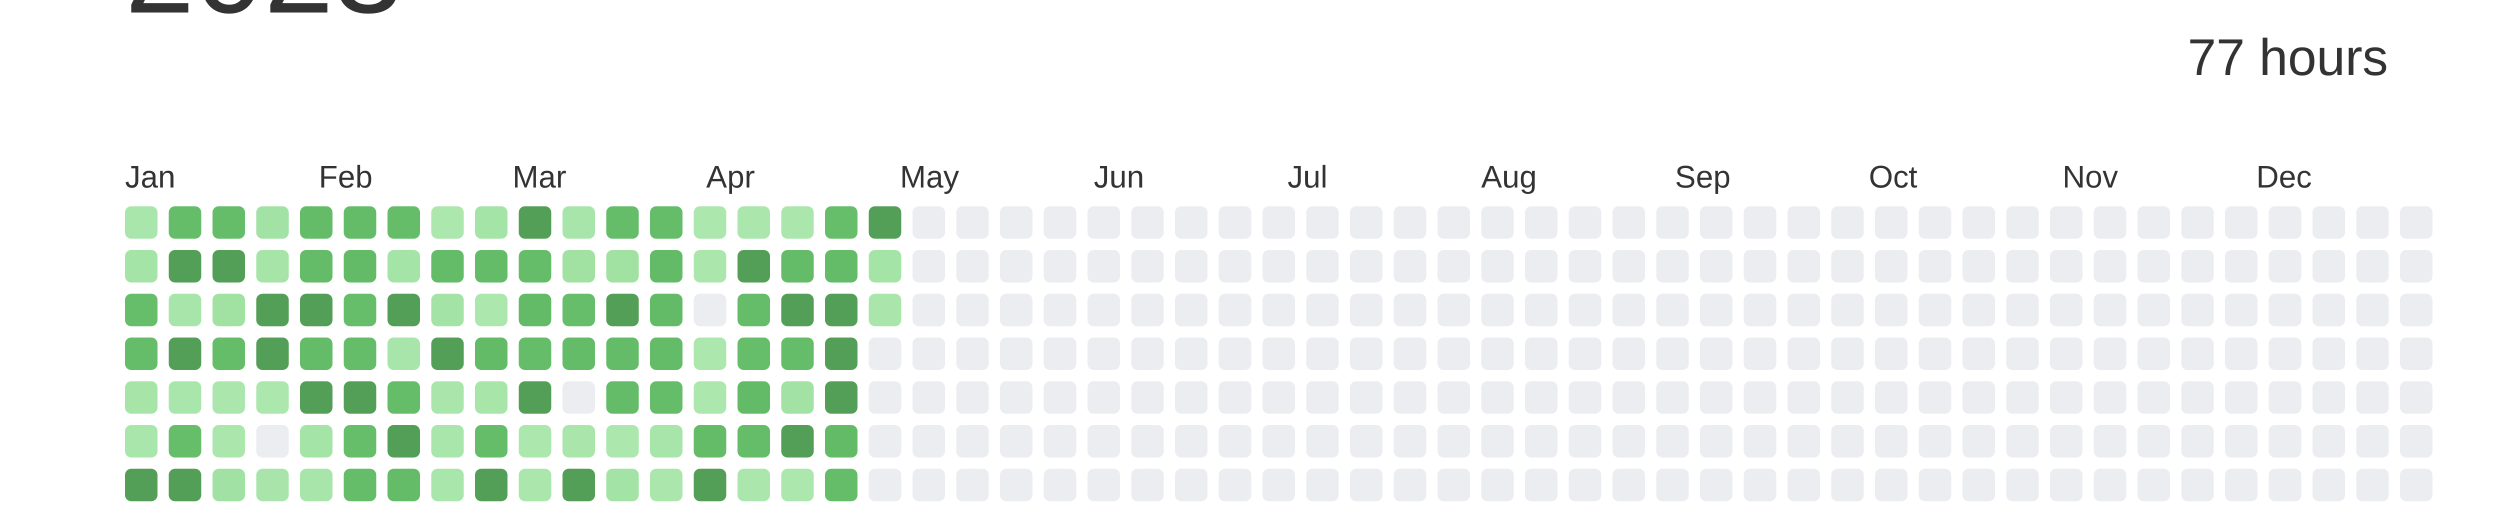
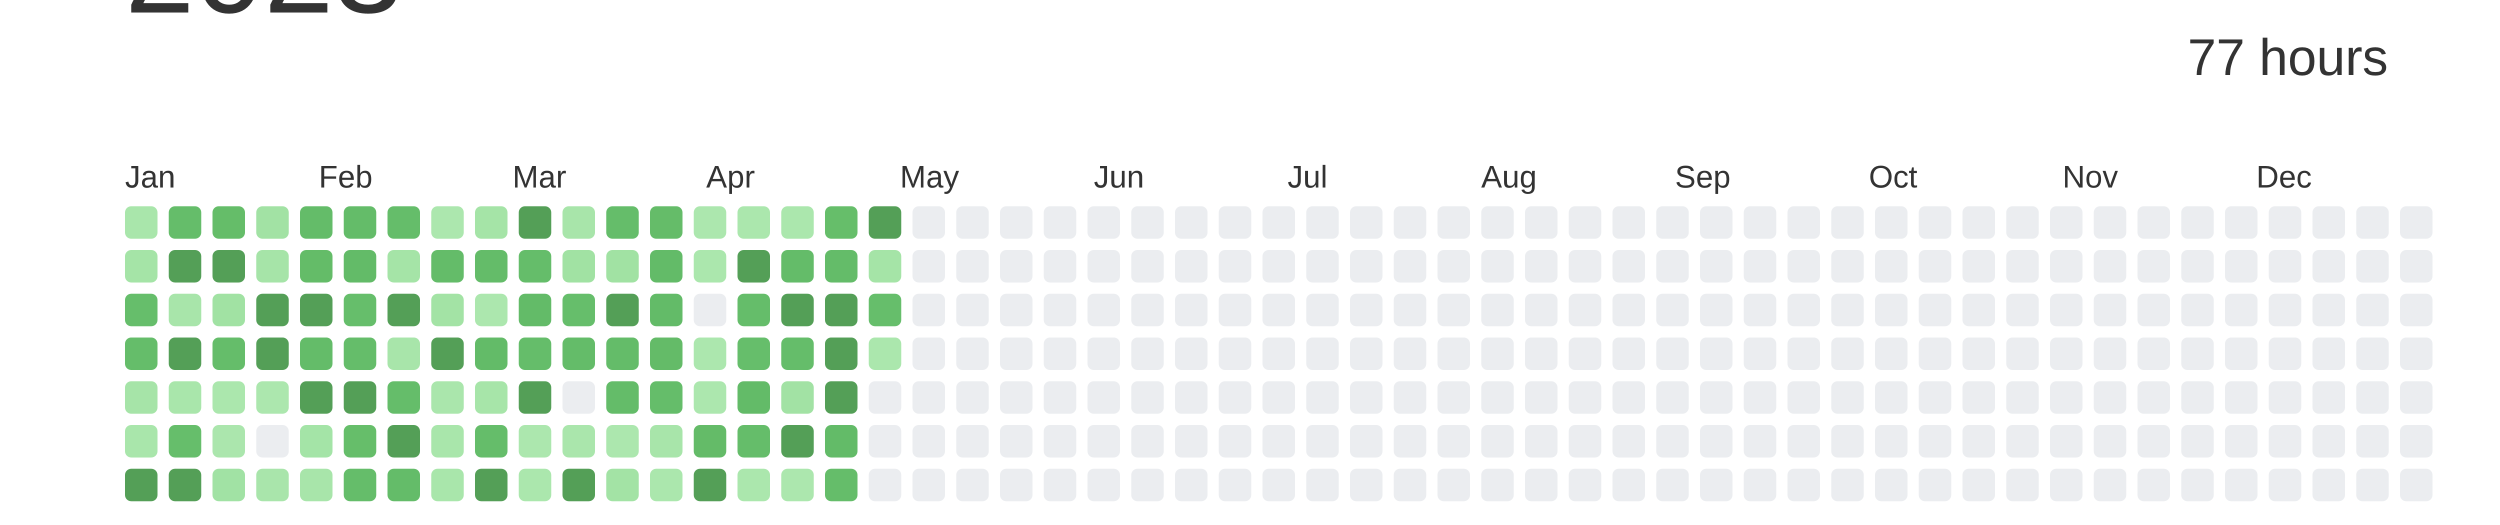
<svg xmlns="http://www.w3.org/2000/svg" baseProfile="full" height="42mm" version="1.1" viewBox="0,0,200,42" width="200mm">
  <defs />
  <rect fill="#ffffff" height="42" width="200" x="0" y="0" />
  <text alignment-baseline="hanging" fill="#333333" style="font-size:10.0px; font-family:Arial;" x="10" y="1">2023</text>
  <text alignment-baseline="hanging" fill="#333333" style="font-size:4.125px; font-family:Arial;" x="175" y="6">77 hours</text>
  <text fill="#333333" style="font-size:2.5px; font-family:Arial" x="10.0" y="15">Jan</text>
  <text fill="#333333" style="font-size:2.5px; font-family:Arial" x="25.5" y="15">Feb</text>
  <text fill="#333333" style="font-size:2.5px; font-family:Arial" x="41.0" y="15">Mar</text>
  <text fill="#333333" style="font-size:2.5px; font-family:Arial" x="56.5" y="15">Apr</text>
  <text fill="#333333" style="font-size:2.5px; font-family:Arial" x="72.0" y="15">May</text>
  <text fill="#333333" style="font-size:2.5px; font-family:Arial" x="87.5" y="15">Jun</text>
  <text fill="#333333" style="font-size:2.5px; font-family:Arial" x="103.0" y="15">Jul</text>
  <text fill="#333333" style="font-size:2.5px; font-family:Arial" x="118.5" y="15">Aug</text>
  <text fill="#333333" style="font-size:2.5px; font-family:Arial" x="134.0" y="15">Sep</text>
  <text fill="#333333" style="font-size:2.5px; font-family:Arial" x="149.5" y="15">Oct</text>
  <text fill="#333333" style="font-size:2.5px; font-family:Arial" x="165.0" y="15">Nov</text>
  <text fill="#333333" style="font-size:2.5px; font-family:Arial" x="180.5" y="15">Dec</text>
  <rect fill="#a9e6ab" height="2.6" rx="0.5" ry="0.5" width="2.6" x="10.0" y="16.5" />
  <rect fill="#a5e4a7" height="2.6" rx="0.5" ry="0.5" width="2.6" x="10.0" y="20.0" />
  <rect fill="#66be6b" height="2.6" rx="0.5" ry="0.5" width="2.6" x="10.0" y="23.5" />
  <rect fill="#65bd6a" height="2.6" rx="0.5" ry="0.5" width="2.6" x="10.0" y="27.0" />
  <rect fill="#a6e4a8" height="2.6" rx="0.5" ry="0.5" width="2.6" x="10.0" y="30.5" />
  <rect fill="#a9e6ab" height="2.6" rx="0.5" ry="0.5" width="2.6" x="10.0" y="34.0" />
  <rect fill="#549F57" height="2.6" rx="0.5" ry="0.5" width="2.6" x="10.0" y="37.5" />
  <rect fill="#65bd6a" height="2.6" rx="0.5" ry="0.5" width="2.6" x="13.5" y="16.5" />
  <rect fill="#549F57" height="2.6" rx="0.5" ry="0.5" width="2.6" x="13.5" y="20.0" />
  <rect fill="#a8e5aa" height="2.6" rx="0.5" ry="0.5" width="2.6" x="13.5" y="23.5" />
  <rect fill="#549F57" height="2.6" rx="0.5" ry="0.5" width="2.6" x="13.5" y="27.0" />
  <rect fill="#a9e6ab" height="2.6" rx="0.5" ry="0.5" width="2.6" x="13.5" y="30.5" />
  <rect fill="#66be6b" height="2.6" rx="0.5" ry="0.5" width="2.6" x="13.5" y="34.0" />
  <rect fill="#549F57" height="2.6" rx="0.5" ry="0.5" width="2.6" x="13.5" y="37.5" />
  <rect fill="#65bd69" height="2.6" rx="0.5" ry="0.5" width="2.6" x="17.0" y="16.5" />
  <rect fill="#549F57" height="2.6" rx="0.5" ry="0.5" width="2.6" x="17.0" y="20.0" />
  <rect fill="#a1e2a3" height="2.6" rx="0.5" ry="0.5" width="2.6" x="17.0" y="23.5" />
  <rect fill="#65bd6a" height="2.6" rx="0.5" ry="0.5" width="2.6" x="17.0" y="27.0" />
  <rect fill="#abe7ad" height="2.6" rx="0.5" ry="0.5" width="2.6" x="17.0" y="30.5" />
  <rect fill="#abe6ad" height="2.6" rx="0.5" ry="0.5" width="2.6" x="17.0" y="34.0" />
  <rect fill="#a1e2a4" height="2.6" rx="0.5" ry="0.5" width="2.6" x="17.0" y="37.5" />
  <rect fill="#a2e2a4" height="2.6" rx="0.5" ry="0.5" width="2.6" x="20.5" y="16.5" />
  <rect fill="#a6e4a8" height="2.6" rx="0.5" ry="0.5" width="2.6" x="20.5" y="20.0" />
  <rect fill="#549F57" height="2.6" rx="0.5" ry="0.5" width="2.6" x="20.5" y="23.5" />
  <rect fill="#549F57" height="2.6" rx="0.5" ry="0.5" width="2.6" x="20.5" y="27.0" />
  <rect fill="#ace7ae" height="2.6" rx="0.5" ry="0.5" width="2.6" x="20.5" y="30.5" />
  <rect fill="#EBEDF0" height="2.6" rx="0.5" ry="0.5" width="2.6" x="20.5" y="34.0" />
  <rect fill="#a9e5ab" height="2.6" rx="0.5" ry="0.5" width="2.6" x="20.5" y="37.5" />
  <rect fill="#64bc69" height="2.6" rx="0.5" ry="0.5" width="2.6" x="24.0" y="16.5" />
  <rect fill="#64bc68" height="2.6" rx="0.5" ry="0.5" width="2.6" x="24.0" y="20.0" />
  <rect fill="#549F57" height="2.6" rx="0.5" ry="0.5" width="2.6" x="24.0" y="23.5" />
  <rect fill="#64bc69" height="2.6" rx="0.5" ry="0.5" width="2.6" x="24.0" y="27.0" />
  <rect fill="#549F57" height="2.6" rx="0.5" ry="0.5" width="2.6" x="24.0" y="30.5" />
  <rect fill="#a4e4a7" height="2.6" rx="0.5" ry="0.5" width="2.6" x="24.0" y="34.0" />
  <rect fill="#a8e5aa" height="2.6" rx="0.5" ry="0.5" width="2.6" x="24.0" y="37.5" />
  <rect fill="#64bc69" height="2.6" rx="0.5" ry="0.5" width="2.6" x="27.5" y="16.5" />
  <rect fill="#63bb68" height="2.6" rx="0.5" ry="0.5" width="2.6" x="27.5" y="20.0" />
  <rect fill="#66be6b" height="2.6" rx="0.5" ry="0.5" width="2.6" x="27.5" y="23.5" />
  <rect fill="#65bd6a" height="2.6" rx="0.5" ry="0.5" width="2.6" x="27.5" y="27.0" />
  <rect fill="#549F57" height="2.6" rx="0.5" ry="0.5" width="2.6" x="27.5" y="30.5" />
  <rect fill="#66be6a" height="2.6" rx="0.5" ry="0.5" width="2.6" x="27.5" y="34.0" />
  <rect fill="#65bd6a" height="2.6" rx="0.5" ry="0.5" width="2.6" x="27.5" y="37.5" />
  <rect fill="#65bd6a" height="2.6" rx="0.5" ry="0.5" width="2.6" x="31.0" y="16.5" />
  <rect fill="#a5e4a7" height="2.6" rx="0.5" ry="0.5" width="2.6" x="31.0" y="20.0" />
  <rect fill="#549F57" height="2.6" rx="0.5" ry="0.5" width="2.6" x="31.0" y="23.5" />
  <rect fill="#a8e5aa" height="2.6" rx="0.5" ry="0.5" width="2.6" x="31.0" y="27.0" />
  <rect fill="#65bd6a" height="2.6" rx="0.5" ry="0.5" width="2.6" x="31.0" y="30.5" />
  <rect fill="#549F57" height="2.6" rx="0.5" ry="0.5" width="2.6" x="31.0" y="34.0" />
  <rect fill="#64bc69" height="2.6" rx="0.5" ry="0.5" width="2.6" x="31.0" y="37.5" />
  <rect fill="#ace7ae" height="2.6" rx="0.5" ry="0.5" width="2.6" x="34.5" y="16.5" />
  <rect fill="#64bc69" height="2.6" rx="0.5" ry="0.5" width="2.6" x="34.5" y="20.0" />
  <rect fill="#a3e3a5" height="2.6" rx="0.5" ry="0.5" width="2.6" x="34.5" y="23.5" />
  <rect fill="#549F57" height="2.6" rx="0.5" ry="0.5" width="2.6" x="34.5" y="27.0" />
  <rect fill="#aae6ac" height="2.6" rx="0.5" ry="0.5" width="2.6" x="34.5" y="30.5" />
  <rect fill="#a9e6ab" height="2.6" rx="0.5" ry="0.5" width="2.6" x="34.5" y="34.0" />
  <rect fill="#a9e6ab" height="2.6" rx="0.5" ry="0.5" width="2.6" x="34.5" y="37.5" />
  <rect fill="#a5e4a7" height="2.6" rx="0.5" ry="0.5" width="2.6" x="38.0" y="16.5" />
  <rect fill="#64bc69" height="2.6" rx="0.5" ry="0.5" width="2.6" x="38.0" y="20.0" />
  <rect fill="#ace7ae" height="2.6" rx="0.5" ry="0.5" width="2.6" x="38.0" y="23.5" />
  <rect fill="#63bb68" height="2.6" rx="0.5" ry="0.5" width="2.6" x="38.0" y="27.0" />
  <rect fill="#a7e5a9" height="2.6" rx="0.5" ry="0.5" width="2.6" x="38.0" y="30.5" />
  <rect fill="#65bd6a" height="2.6" rx="0.5" ry="0.5" width="2.6" x="38.0" y="34.0" />
  <rect fill="#549F57" height="2.6" rx="0.5" ry="0.5" width="2.6" x="38.0" y="37.5" />
  <rect fill="#549F57" height="2.6" rx="0.5" ry="0.5" width="2.6" x="41.5" y="16.5" />
  <rect fill="#65bd6a" height="2.6" rx="0.5" ry="0.5" width="2.6" x="41.5" y="20.0" />
  <rect fill="#63bb68" height="2.6" rx="0.5" ry="0.5" width="2.6" x="41.5" y="23.5" />
  <rect fill="#65bd6a" height="2.6" rx="0.5" ry="0.5" width="2.6" x="41.5" y="27.0" />
  <rect fill="#549F57" height="2.6" rx="0.5" ry="0.5" width="2.6" x="41.5" y="30.5" />
  <rect fill="#ace7ae" height="2.6" rx="0.5" ry="0.5" width="2.6" x="41.5" y="34.0" />
  <rect fill="#abe7ad" height="2.6" rx="0.5" ry="0.5" width="2.6" x="41.5" y="37.5" />
  <rect fill="#a8e5aa" height="2.6" rx="0.5" ry="0.5" width="2.6" x="45.0" y="16.5" />
  <rect fill="#a1e2a3" height="2.6" rx="0.5" ry="0.5" width="2.6" x="45.0" y="20.0" />
  <rect fill="#66be6b" height="2.6" rx="0.5" ry="0.5" width="2.6" x="45.0" y="23.5" />
  <rect fill="#64bc69" height="2.6" rx="0.5" ry="0.5" width="2.6" x="45.0" y="27.0" />
  <rect fill="#EBEDF0" height="2.6" rx="0.5" ry="0.5" width="2.6" x="45.0" y="30.5" />
  <rect fill="#aae6ac" height="2.6" rx="0.5" ry="0.5" width="2.6" x="45.0" y="34.0" />
  <rect fill="#549F57" height="2.6" rx="0.5" ry="0.5" width="2.6" x="45.0" y="37.5" />
  <rect fill="#65bd6a" height="2.6" rx="0.5" ry="0.5" width="2.6" x="48.5" y="16.5" />
  <rect fill="#a1e2a3" height="2.6" rx="0.5" ry="0.5" width="2.6" x="48.5" y="20.0" />
  <rect fill="#549F57" height="2.6" rx="0.5" ry="0.5" width="2.6" x="48.5" y="23.5" />
  <rect fill="#64bc69" height="2.6" rx="0.5" ry="0.5" width="2.6" x="48.5" y="27.0" />
  <rect fill="#64bc69" height="2.6" rx="0.5" ry="0.5" width="2.6" x="48.5" y="30.5" />
  <rect fill="#ace7ae" height="2.6" rx="0.5" ry="0.5" width="2.6" x="48.5" y="34.0" />
  <rect fill="#a3e3a5" height="2.6" rx="0.5" ry="0.5" width="2.6" x="48.5" y="37.5" />
  <rect fill="#65bc69" height="2.6" rx="0.5" ry="0.5" width="2.6" x="52.0" y="16.5" />
  <rect fill="#63bb68" height="2.6" rx="0.5" ry="0.5" width="2.6" x="52.0" y="20.0" />
  <rect fill="#63bb68" height="2.6" rx="0.5" ry="0.5" width="2.6" x="52.0" y="23.5" />
  <rect fill="#64bb68" height="2.6" rx="0.5" ry="0.5" width="2.6" x="52.0" y="27.0" />
  <rect fill="#65bd6a" height="2.6" rx="0.5" ry="0.5" width="2.6" x="52.0" y="30.5" />
  <rect fill="#a8e5aa" height="2.6" rx="0.5" ry="0.5" width="2.6" x="52.0" y="34.0" />
  <rect fill="#abe7ad" height="2.6" rx="0.5" ry="0.5" width="2.6" x="52.0" y="37.5" />
  <rect fill="#ace7ae" height="2.6" rx="0.5" ry="0.5" width="2.6" x="55.5" y="16.5" />
  <rect fill="#abe7ad" height="2.6" rx="0.5" ry="0.5" width="2.6" x="55.5" y="20.0" />
  <rect fill="#EBEDF0" height="2.6" rx="0.5" ry="0.5" width="2.6" x="55.5" y="23.5" />
  <rect fill="#ace7ae" height="2.6" rx="0.5" ry="0.5" width="2.6" x="55.5" y="27.0" />
  <rect fill="#ace7ae" height="2.6" rx="0.5" ry="0.5" width="2.6" x="55.5" y="30.5" />
  <rect fill="#64bb68" height="2.6" rx="0.5" ry="0.5" width="2.6" x="55.5" y="34.0" />
  <rect fill="#549F57" height="2.6" rx="0.5" ry="0.5" width="2.6" x="55.5" y="37.5" />
  <rect fill="#abe7ad" height="2.6" rx="0.5" ry="0.5" width="2.6" x="59.0" y="16.5" />
  <rect fill="#549F57" height="2.6" rx="0.5" ry="0.5" width="2.6" x="59.0" y="20.0" />
  <rect fill="#65bd6a" height="2.6" rx="0.5" ry="0.5" width="2.6" x="59.0" y="23.5" />
  <rect fill="#66be6b" height="2.6" rx="0.5" ry="0.5" width="2.6" x="59.0" y="27.0" />
  <rect fill="#63bb68" height="2.6" rx="0.5" ry="0.5" width="2.6" x="59.0" y="30.5" />
  <rect fill="#65bd6a" height="2.6" rx="0.5" ry="0.5" width="2.6" x="59.0" y="34.0" />
  <rect fill="#abe7ad" height="2.6" rx="0.5" ry="0.5" width="2.6" x="59.0" y="37.5" />
  <rect fill="#abe7ad" height="2.6" rx="0.5" ry="0.5" width="2.6" x="62.5" y="16.5" />
  <rect fill="#64bc69" height="2.6" rx="0.5" ry="0.5" width="2.6" x="62.5" y="20.0" />
  <rect fill="#549F57" height="2.6" rx="0.5" ry="0.5" width="2.6" x="62.5" y="23.5" />
  <rect fill="#65bd6a" height="2.6" rx="0.5" ry="0.5" width="2.6" x="62.5" y="27.0" />
  <rect fill="#a2e2a4" height="2.6" rx="0.5" ry="0.5" width="2.6" x="62.5" y="30.5" />
  <rect fill="#549F57" height="2.6" rx="0.5" ry="0.5" width="2.6" x="62.5" y="34.0" />
  <rect fill="#ace7ae" height="2.6" rx="0.5" ry="0.5" width="2.6" x="62.5" y="37.5" />
  <rect fill="#66be6a" height="2.6" rx="0.5" ry="0.5" width="2.6" x="66.0" y="16.5" />
  <rect fill="#64bc69" height="2.6" rx="0.5" ry="0.5" width="2.6" x="66.0" y="20.0" />
  <rect fill="#549F57" height="2.6" rx="0.5" ry="0.5" width="2.6" x="66.0" y="23.5" />
  <rect fill="#549F57" height="2.6" rx="0.5" ry="0.5" width="2.6" x="66.0" y="27.0" />
  <rect fill="#549F57" height="2.6" rx="0.5" ry="0.5" width="2.6" x="66.0" y="30.5" />
  <rect fill="#63bb68" height="2.6" rx="0.5" ry="0.5" width="2.6" x="66.0" y="34.0" />
  <rect fill="#65bd6a" height="2.6" rx="0.5" ry="0.5" width="2.6" x="66.0" y="37.5" />
  <rect fill="#549F57" height="2.6" rx="0.5" ry="0.5" width="2.6" x="69.5" y="16.5" />
  <rect fill="#a5e4a7" height="2.6" rx="0.5" ry="0.5" width="2.6" x="69.5" y="20.0" />
-   <rect fill="#aae6ac" height="2.6" rx="0.5" ry="0.5" width="2.6" x="69.5" y="23.5" />
-   <rect fill="#EBEDF0" height="2.6" rx="0.5" ry="0.5" width="2.6" x="69.5" y="27.0" />
+   <rect fill="#66be6b" height="2.6" rx="0.5" ry="0.5" width="2.6" x="69.5" y="23.5" />
+   <rect fill="#abe7ad" height="2.6" rx="0.5" ry="0.5" width="2.6" x="69.5" y="27.0" />
  <rect fill="#EBEDF0" height="2.6" rx="0.5" ry="0.5" width="2.6" x="69.5" y="30.5" />
  <rect fill="#EBEDF0" height="2.6" rx="0.5" ry="0.5" width="2.6" x="69.5" y="34.0" />
  <rect fill="#EBEDF0" height="2.6" rx="0.5" ry="0.5" width="2.6" x="69.5" y="37.5" />
  <rect fill="#EBEDF0" height="2.6" rx="0.5" ry="0.5" width="2.6" x="73.0" y="16.5" />
  <rect fill="#EBEDF0" height="2.6" rx="0.5" ry="0.5" width="2.6" x="73.0" y="20.0" />
  <rect fill="#EBEDF0" height="2.6" rx="0.5" ry="0.5" width="2.6" x="73.0" y="23.5" />
  <rect fill="#EBEDF0" height="2.6" rx="0.5" ry="0.5" width="2.6" x="73.0" y="27.0" />
  <rect fill="#EBEDF0" height="2.6" rx="0.5" ry="0.5" width="2.6" x="73.0" y="30.5" />
  <rect fill="#EBEDF0" height="2.6" rx="0.5" ry="0.5" width="2.6" x="73.0" y="34.0" />
  <rect fill="#EBEDF0" height="2.6" rx="0.5" ry="0.5" width="2.6" x="73.0" y="37.5" />
  <rect fill="#EBEDF0" height="2.6" rx="0.5" ry="0.5" width="2.6" x="76.5" y="16.5" />
  <rect fill="#EBEDF0" height="2.6" rx="0.5" ry="0.5" width="2.6" x="76.5" y="20.0" />
  <rect fill="#EBEDF0" height="2.6" rx="0.5" ry="0.5" width="2.6" x="76.5" y="23.5" />
  <rect fill="#EBEDF0" height="2.6" rx="0.5" ry="0.5" width="2.6" x="76.5" y="27.0" />
  <rect fill="#EBEDF0" height="2.6" rx="0.5" ry="0.5" width="2.6" x="76.5" y="30.5" />
  <rect fill="#EBEDF0" height="2.6" rx="0.5" ry="0.5" width="2.6" x="76.5" y="34.0" />
  <rect fill="#EBEDF0" height="2.6" rx="0.5" ry="0.5" width="2.6" x="76.5" y="37.5" />
  <rect fill="#EBEDF0" height="2.6" rx="0.5" ry="0.5" width="2.6" x="80.0" y="16.5" />
  <rect fill="#EBEDF0" height="2.6" rx="0.5" ry="0.5" width="2.6" x="80.0" y="20.0" />
  <rect fill="#EBEDF0" height="2.6" rx="0.5" ry="0.5" width="2.6" x="80.0" y="23.5" />
  <rect fill="#EBEDF0" height="2.6" rx="0.5" ry="0.5" width="2.6" x="80.0" y="27.0" />
  <rect fill="#EBEDF0" height="2.6" rx="0.5" ry="0.5" width="2.6" x="80.0" y="30.5" />
  <rect fill="#EBEDF0" height="2.6" rx="0.5" ry="0.5" width="2.6" x="80.0" y="34.0" />
  <rect fill="#EBEDF0" height="2.6" rx="0.5" ry="0.5" width="2.6" x="80.0" y="37.5" />
  <rect fill="#EBEDF0" height="2.6" rx="0.5" ry="0.5" width="2.6" x="83.5" y="16.5" />
  <rect fill="#EBEDF0" height="2.6" rx="0.5" ry="0.5" width="2.6" x="83.5" y="20.0" />
  <rect fill="#EBEDF0" height="2.6" rx="0.5" ry="0.5" width="2.6" x="83.5" y="23.5" />
  <rect fill="#EBEDF0" height="2.6" rx="0.5" ry="0.5" width="2.6" x="83.5" y="27.0" />
  <rect fill="#EBEDF0" height="2.6" rx="0.5" ry="0.5" width="2.6" x="83.5" y="30.5" />
  <rect fill="#EBEDF0" height="2.6" rx="0.5" ry="0.5" width="2.6" x="83.5" y="34.0" />
  <rect fill="#EBEDF0" height="2.6" rx="0.5" ry="0.5" width="2.6" x="83.5" y="37.5" />
  <rect fill="#EBEDF0" height="2.6" rx="0.5" ry="0.5" width="2.6" x="87.0" y="16.5" />
  <rect fill="#EBEDF0" height="2.6" rx="0.5" ry="0.5" width="2.6" x="87.0" y="20.0" />
  <rect fill="#EBEDF0" height="2.6" rx="0.5" ry="0.5" width="2.6" x="87.0" y="23.5" />
  <rect fill="#EBEDF0" height="2.6" rx="0.5" ry="0.5" width="2.6" x="87.0" y="27.0" />
  <rect fill="#EBEDF0" height="2.6" rx="0.5" ry="0.5" width="2.6" x="87.0" y="30.5" />
  <rect fill="#EBEDF0" height="2.6" rx="0.5" ry="0.5" width="2.6" x="87.0" y="34.0" />
  <rect fill="#EBEDF0" height="2.6" rx="0.5" ry="0.5" width="2.6" x="87.0" y="37.5" />
  <rect fill="#EBEDF0" height="2.6" rx="0.5" ry="0.5" width="2.6" x="90.5" y="16.5" />
  <rect fill="#EBEDF0" height="2.6" rx="0.5" ry="0.5" width="2.6" x="90.5" y="20.0" />
  <rect fill="#EBEDF0" height="2.6" rx="0.5" ry="0.5" width="2.6" x="90.5" y="23.5" />
  <rect fill="#EBEDF0" height="2.6" rx="0.5" ry="0.5" width="2.6" x="90.5" y="27.0" />
  <rect fill="#EBEDF0" height="2.6" rx="0.5" ry="0.5" width="2.6" x="90.5" y="30.5" />
  <rect fill="#EBEDF0" height="2.6" rx="0.5" ry="0.5" width="2.6" x="90.5" y="34.0" />
  <rect fill="#EBEDF0" height="2.6" rx="0.5" ry="0.5" width="2.6" x="90.5" y="37.5" />
  <rect fill="#EBEDF0" height="2.6" rx="0.5" ry="0.5" width="2.6" x="94.0" y="16.5" />
  <rect fill="#EBEDF0" height="2.6" rx="0.5" ry="0.5" width="2.6" x="94.0" y="20.0" />
  <rect fill="#EBEDF0" height="2.6" rx="0.5" ry="0.5" width="2.6" x="94.0" y="23.5" />
  <rect fill="#EBEDF0" height="2.6" rx="0.5" ry="0.5" width="2.6" x="94.0" y="27.0" />
  <rect fill="#EBEDF0" height="2.6" rx="0.5" ry="0.5" width="2.6" x="94.0" y="30.5" />
  <rect fill="#EBEDF0" height="2.6" rx="0.5" ry="0.5" width="2.6" x="94.0" y="34.0" />
  <rect fill="#EBEDF0" height="2.6" rx="0.5" ry="0.5" width="2.6" x="94.0" y="37.5" />
  <rect fill="#EBEDF0" height="2.6" rx="0.5" ry="0.5" width="2.6" x="97.5" y="16.5" />
  <rect fill="#EBEDF0" height="2.6" rx="0.5" ry="0.5" width="2.6" x="97.5" y="20.0" />
  <rect fill="#EBEDF0" height="2.6" rx="0.5" ry="0.5" width="2.6" x="97.5" y="23.5" />
  <rect fill="#EBEDF0" height="2.6" rx="0.5" ry="0.5" width="2.6" x="97.5" y="27.0" />
  <rect fill="#EBEDF0" height="2.6" rx="0.5" ry="0.5" width="2.6" x="97.5" y="30.5" />
  <rect fill="#EBEDF0" height="2.6" rx="0.5" ry="0.5" width="2.6" x="97.5" y="34.0" />
  <rect fill="#EBEDF0" height="2.6" rx="0.5" ry="0.5" width="2.6" x="97.5" y="37.5" />
  <rect fill="#EBEDF0" height="2.6" rx="0.5" ry="0.5" width="2.6" x="101.0" y="16.5" />
  <rect fill="#EBEDF0" height="2.6" rx="0.5" ry="0.5" width="2.6" x="101.0" y="20.0" />
  <rect fill="#EBEDF0" height="2.6" rx="0.5" ry="0.5" width="2.6" x="101.0" y="23.5" />
  <rect fill="#EBEDF0" height="2.6" rx="0.5" ry="0.5" width="2.6" x="101.0" y="27.0" />
  <rect fill="#EBEDF0" height="2.6" rx="0.5" ry="0.5" width="2.6" x="101.0" y="30.5" />
  <rect fill="#EBEDF0" height="2.6" rx="0.5" ry="0.5" width="2.6" x="101.0" y="34.0" />
  <rect fill="#EBEDF0" height="2.6" rx="0.5" ry="0.5" width="2.6" x="101.0" y="37.5" />
  <rect fill="#EBEDF0" height="2.6" rx="0.5" ry="0.5" width="2.6" x="104.5" y="16.5" />
  <rect fill="#EBEDF0" height="2.6" rx="0.5" ry="0.5" width="2.6" x="104.5" y="20.0" />
  <rect fill="#EBEDF0" height="2.6" rx="0.5" ry="0.5" width="2.6" x="104.5" y="23.5" />
  <rect fill="#EBEDF0" height="2.6" rx="0.5" ry="0.5" width="2.6" x="104.5" y="27.0" />
  <rect fill="#EBEDF0" height="2.6" rx="0.5" ry="0.5" width="2.6" x="104.5" y="30.5" />
  <rect fill="#EBEDF0" height="2.6" rx="0.5" ry="0.5" width="2.6" x="104.5" y="34.0" />
  <rect fill="#EBEDF0" height="2.6" rx="0.5" ry="0.5" width="2.6" x="104.5" y="37.5" />
  <rect fill="#EBEDF0" height="2.6" rx="0.5" ry="0.5" width="2.6" x="108.0" y="16.5" />
  <rect fill="#EBEDF0" height="2.6" rx="0.5" ry="0.5" width="2.6" x="108.0" y="20.0" />
  <rect fill="#EBEDF0" height="2.6" rx="0.5" ry="0.5" width="2.6" x="108.0" y="23.5" />
  <rect fill="#EBEDF0" height="2.6" rx="0.5" ry="0.5" width="2.6" x="108.0" y="27.0" />
  <rect fill="#EBEDF0" height="2.6" rx="0.5" ry="0.5" width="2.6" x="108.0" y="30.5" />
  <rect fill="#EBEDF0" height="2.6" rx="0.5" ry="0.5" width="2.6" x="108.0" y="34.0" />
  <rect fill="#EBEDF0" height="2.6" rx="0.5" ry="0.5" width="2.6" x="108.0" y="37.5" />
  <rect fill="#EBEDF0" height="2.6" rx="0.5" ry="0.5" width="2.6" x="111.5" y="16.5" />
  <rect fill="#EBEDF0" height="2.6" rx="0.5" ry="0.5" width="2.6" x="111.5" y="20.0" />
  <rect fill="#EBEDF0" height="2.6" rx="0.5" ry="0.5" width="2.6" x="111.5" y="23.5" />
  <rect fill="#EBEDF0" height="2.6" rx="0.5" ry="0.5" width="2.6" x="111.5" y="27.0" />
  <rect fill="#EBEDF0" height="2.6" rx="0.5" ry="0.5" width="2.6" x="111.5" y="30.5" />
  <rect fill="#EBEDF0" height="2.6" rx="0.5" ry="0.5" width="2.6" x="111.5" y="34.0" />
  <rect fill="#EBEDF0" height="2.6" rx="0.5" ry="0.5" width="2.6" x="111.5" y="37.5" />
  <rect fill="#EBEDF0" height="2.6" rx="0.5" ry="0.5" width="2.6" x="115.0" y="16.5" />
  <rect fill="#EBEDF0" height="2.6" rx="0.5" ry="0.5" width="2.6" x="115.0" y="20.0" />
  <rect fill="#EBEDF0" height="2.6" rx="0.5" ry="0.5" width="2.6" x="115.0" y="23.5" />
  <rect fill="#EBEDF0" height="2.6" rx="0.5" ry="0.5" width="2.6" x="115.0" y="27.0" />
  <rect fill="#EBEDF0" height="2.6" rx="0.5" ry="0.5" width="2.6" x="115.0" y="30.5" />
  <rect fill="#EBEDF0" height="2.6" rx="0.5" ry="0.5" width="2.6" x="115.0" y="34.0" />
  <rect fill="#EBEDF0" height="2.6" rx="0.5" ry="0.5" width="2.6" x="115.0" y="37.5" />
  <rect fill="#EBEDF0" height="2.6" rx="0.5" ry="0.5" width="2.6" x="118.5" y="16.5" />
  <rect fill="#EBEDF0" height="2.6" rx="0.5" ry="0.5" width="2.6" x="118.5" y="20.0" />
  <rect fill="#EBEDF0" height="2.6" rx="0.5" ry="0.5" width="2.6" x="118.5" y="23.5" />
  <rect fill="#EBEDF0" height="2.6" rx="0.5" ry="0.5" width="2.6" x="118.5" y="27.0" />
  <rect fill="#EBEDF0" height="2.6" rx="0.5" ry="0.5" width="2.6" x="118.5" y="30.5" />
  <rect fill="#EBEDF0" height="2.6" rx="0.5" ry="0.5" width="2.6" x="118.5" y="34.0" />
  <rect fill="#EBEDF0" height="2.6" rx="0.5" ry="0.5" width="2.6" x="118.5" y="37.5" />
  <rect fill="#EBEDF0" height="2.6" rx="0.5" ry="0.5" width="2.6" x="122.0" y="16.5" />
  <rect fill="#EBEDF0" height="2.6" rx="0.5" ry="0.5" width="2.6" x="122.0" y="20.0" />
  <rect fill="#EBEDF0" height="2.6" rx="0.5" ry="0.5" width="2.6" x="122.0" y="23.5" />
  <rect fill="#EBEDF0" height="2.6" rx="0.5" ry="0.5" width="2.6" x="122.0" y="27.0" />
  <rect fill="#EBEDF0" height="2.6" rx="0.5" ry="0.5" width="2.6" x="122.0" y="30.5" />
  <rect fill="#EBEDF0" height="2.6" rx="0.5" ry="0.5" width="2.6" x="122.0" y="34.0" />
  <rect fill="#EBEDF0" height="2.6" rx="0.5" ry="0.5" width="2.6" x="122.0" y="37.5" />
  <rect fill="#EBEDF0" height="2.6" rx="0.5" ry="0.5" width="2.6" x="125.5" y="16.5" />
  <rect fill="#EBEDF0" height="2.6" rx="0.5" ry="0.5" width="2.6" x="125.5" y="20.0" />
  <rect fill="#EBEDF0" height="2.6" rx="0.5" ry="0.5" width="2.6" x="125.5" y="23.5" />
  <rect fill="#EBEDF0" height="2.6" rx="0.5" ry="0.5" width="2.6" x="125.5" y="27.0" />
  <rect fill="#EBEDF0" height="2.6" rx="0.5" ry="0.5" width="2.6" x="125.5" y="30.5" />
  <rect fill="#EBEDF0" height="2.6" rx="0.5" ry="0.5" width="2.6" x="125.5" y="34.0" />
  <rect fill="#EBEDF0" height="2.6" rx="0.5" ry="0.5" width="2.6" x="125.5" y="37.5" />
  <rect fill="#EBEDF0" height="2.6" rx="0.5" ry="0.5" width="2.6" x="129.0" y="16.5" />
  <rect fill="#EBEDF0" height="2.6" rx="0.5" ry="0.5" width="2.6" x="129.0" y="20.0" />
  <rect fill="#EBEDF0" height="2.6" rx="0.5" ry="0.5" width="2.6" x="129.0" y="23.5" />
  <rect fill="#EBEDF0" height="2.6" rx="0.5" ry="0.5" width="2.6" x="129.0" y="27.0" />
  <rect fill="#EBEDF0" height="2.6" rx="0.5" ry="0.5" width="2.6" x="129.0" y="30.5" />
  <rect fill="#EBEDF0" height="2.6" rx="0.5" ry="0.5" width="2.6" x="129.0" y="34.0" />
  <rect fill="#EBEDF0" height="2.6" rx="0.5" ry="0.5" width="2.6" x="129.0" y="37.5" />
  <rect fill="#EBEDF0" height="2.6" rx="0.5" ry="0.5" width="2.6" x="132.5" y="16.5" />
  <rect fill="#EBEDF0" height="2.6" rx="0.5" ry="0.5" width="2.6" x="132.5" y="20.0" />
  <rect fill="#EBEDF0" height="2.6" rx="0.5" ry="0.5" width="2.6" x="132.5" y="23.5" />
  <rect fill="#EBEDF0" height="2.6" rx="0.5" ry="0.5" width="2.6" x="132.5" y="27.0" />
  <rect fill="#EBEDF0" height="2.6" rx="0.5" ry="0.5" width="2.6" x="132.5" y="30.5" />
  <rect fill="#EBEDF0" height="2.6" rx="0.5" ry="0.5" width="2.6" x="132.5" y="34.0" />
  <rect fill="#EBEDF0" height="2.6" rx="0.5" ry="0.5" width="2.6" x="132.5" y="37.5" />
  <rect fill="#EBEDF0" height="2.6" rx="0.5" ry="0.5" width="2.6" x="136.0" y="16.5" />
  <rect fill="#EBEDF0" height="2.6" rx="0.5" ry="0.5" width="2.6" x="136.0" y="20.0" />
  <rect fill="#EBEDF0" height="2.6" rx="0.5" ry="0.5" width="2.6" x="136.0" y="23.5" />
  <rect fill="#EBEDF0" height="2.6" rx="0.5" ry="0.5" width="2.6" x="136.0" y="27.0" />
  <rect fill="#EBEDF0" height="2.6" rx="0.5" ry="0.5" width="2.6" x="136.0" y="30.5" />
  <rect fill="#EBEDF0" height="2.6" rx="0.5" ry="0.5" width="2.6" x="136.0" y="34.0" />
  <rect fill="#EBEDF0" height="2.6" rx="0.5" ry="0.5" width="2.6" x="136.0" y="37.5" />
  <rect fill="#EBEDF0" height="2.6" rx="0.5" ry="0.5" width="2.6" x="139.5" y="16.5" />
  <rect fill="#EBEDF0" height="2.6" rx="0.5" ry="0.5" width="2.6" x="139.5" y="20.0" />
  <rect fill="#EBEDF0" height="2.6" rx="0.5" ry="0.5" width="2.6" x="139.5" y="23.5" />
  <rect fill="#EBEDF0" height="2.6" rx="0.5" ry="0.5" width="2.6" x="139.5" y="27.0" />
  <rect fill="#EBEDF0" height="2.6" rx="0.5" ry="0.5" width="2.6" x="139.5" y="30.5" />
  <rect fill="#EBEDF0" height="2.6" rx="0.5" ry="0.5" width="2.6" x="139.5" y="34.0" />
  <rect fill="#EBEDF0" height="2.6" rx="0.5" ry="0.5" width="2.6" x="139.5" y="37.5" />
  <rect fill="#EBEDF0" height="2.6" rx="0.5" ry="0.5" width="2.6" x="143.0" y="16.5" />
  <rect fill="#EBEDF0" height="2.6" rx="0.5" ry="0.5" width="2.6" x="143.0" y="20.0" />
  <rect fill="#EBEDF0" height="2.6" rx="0.5" ry="0.5" width="2.6" x="143.0" y="23.5" />
  <rect fill="#EBEDF0" height="2.6" rx="0.5" ry="0.5" width="2.6" x="143.0" y="27.0" />
  <rect fill="#EBEDF0" height="2.6" rx="0.5" ry="0.5" width="2.6" x="143.0" y="30.5" />
  <rect fill="#EBEDF0" height="2.6" rx="0.5" ry="0.5" width="2.6" x="143.0" y="34.0" />
  <rect fill="#EBEDF0" height="2.6" rx="0.5" ry="0.5" width="2.6" x="143.0" y="37.5" />
  <rect fill="#EBEDF0" height="2.6" rx="0.5" ry="0.5" width="2.6" x="146.5" y="16.5" />
  <rect fill="#EBEDF0" height="2.6" rx="0.5" ry="0.5" width="2.6" x="146.5" y="20.0" />
  <rect fill="#EBEDF0" height="2.6" rx="0.5" ry="0.5" width="2.6" x="146.5" y="23.5" />
  <rect fill="#EBEDF0" height="2.6" rx="0.5" ry="0.5" width="2.6" x="146.5" y="27.0" />
  <rect fill="#EBEDF0" height="2.6" rx="0.5" ry="0.5" width="2.6" x="146.5" y="30.5" />
  <rect fill="#EBEDF0" height="2.6" rx="0.5" ry="0.5" width="2.6" x="146.5" y="34.0" />
  <rect fill="#EBEDF0" height="2.6" rx="0.5" ry="0.5" width="2.6" x="146.5" y="37.5" />
  <rect fill="#EBEDF0" height="2.6" rx="0.5" ry="0.5" width="2.6" x="150.0" y="16.5" />
  <rect fill="#EBEDF0" height="2.6" rx="0.5" ry="0.5" width="2.6" x="150.0" y="20.0" />
  <rect fill="#EBEDF0" height="2.6" rx="0.5" ry="0.5" width="2.6" x="150.0" y="23.5" />
  <rect fill="#EBEDF0" height="2.6" rx="0.5" ry="0.5" width="2.6" x="150.0" y="27.0" />
  <rect fill="#EBEDF0" height="2.6" rx="0.5" ry="0.5" width="2.6" x="150.0" y="30.5" />
  <rect fill="#EBEDF0" height="2.6" rx="0.5" ry="0.5" width="2.6" x="150.0" y="34.0" />
  <rect fill="#EBEDF0" height="2.6" rx="0.5" ry="0.5" width="2.6" x="150.0" y="37.5" />
  <rect fill="#EBEDF0" height="2.6" rx="0.5" ry="0.5" width="2.6" x="153.5" y="16.5" />
  <rect fill="#EBEDF0" height="2.6" rx="0.5" ry="0.5" width="2.6" x="153.5" y="20.0" />
  <rect fill="#EBEDF0" height="2.6" rx="0.5" ry="0.5" width="2.6" x="153.5" y="23.5" />
  <rect fill="#EBEDF0" height="2.6" rx="0.5" ry="0.5" width="2.6" x="153.5" y="27.0" />
  <rect fill="#EBEDF0" height="2.6" rx="0.5" ry="0.5" width="2.6" x="153.5" y="30.5" />
  <rect fill="#EBEDF0" height="2.6" rx="0.5" ry="0.5" width="2.6" x="153.5" y="34.0" />
  <rect fill="#EBEDF0" height="2.6" rx="0.5" ry="0.5" width="2.6" x="153.5" y="37.5" />
  <rect fill="#EBEDF0" height="2.6" rx="0.5" ry="0.5" width="2.6" x="157.0" y="16.5" />
  <rect fill="#EBEDF0" height="2.6" rx="0.5" ry="0.5" width="2.6" x="157.0" y="20.0" />
  <rect fill="#EBEDF0" height="2.6" rx="0.5" ry="0.5" width="2.6" x="157.0" y="23.5" />
  <rect fill="#EBEDF0" height="2.6" rx="0.5" ry="0.5" width="2.6" x="157.0" y="27.0" />
  <rect fill="#EBEDF0" height="2.6" rx="0.5" ry="0.5" width="2.6" x="157.0" y="30.5" />
  <rect fill="#EBEDF0" height="2.6" rx="0.5" ry="0.5" width="2.6" x="157.0" y="34.0" />
  <rect fill="#EBEDF0" height="2.6" rx="0.5" ry="0.5" width="2.6" x="157.0" y="37.5" />
  <rect fill="#EBEDF0" height="2.6" rx="0.5" ry="0.5" width="2.6" x="160.5" y="16.5" />
  <rect fill="#EBEDF0" height="2.6" rx="0.5" ry="0.5" width="2.6" x="160.5" y="20.0" />
  <rect fill="#EBEDF0" height="2.6" rx="0.5" ry="0.5" width="2.6" x="160.5" y="23.5" />
  <rect fill="#EBEDF0" height="2.6" rx="0.5" ry="0.5" width="2.6" x="160.5" y="27.0" />
  <rect fill="#EBEDF0" height="2.6" rx="0.5" ry="0.5" width="2.6" x="160.5" y="30.5" />
  <rect fill="#EBEDF0" height="2.6" rx="0.5" ry="0.5" width="2.6" x="160.5" y="34.0" />
  <rect fill="#EBEDF0" height="2.6" rx="0.5" ry="0.5" width="2.6" x="160.5" y="37.5" />
  <rect fill="#EBEDF0" height="2.6" rx="0.5" ry="0.5" width="2.6" x="164.0" y="16.5" />
  <rect fill="#EBEDF0" height="2.6" rx="0.5" ry="0.5" width="2.6" x="164.0" y="20.0" />
  <rect fill="#EBEDF0" height="2.6" rx="0.5" ry="0.5" width="2.6" x="164.0" y="23.5" />
  <rect fill="#EBEDF0" height="2.6" rx="0.5" ry="0.5" width="2.6" x="164.0" y="27.0" />
  <rect fill="#EBEDF0" height="2.6" rx="0.5" ry="0.5" width="2.6" x="164.0" y="30.5" />
  <rect fill="#EBEDF0" height="2.6" rx="0.5" ry="0.5" width="2.6" x="164.0" y="34.0" />
  <rect fill="#EBEDF0" height="2.6" rx="0.5" ry="0.5" width="2.6" x="164.0" y="37.5" />
  <rect fill="#EBEDF0" height="2.6" rx="0.5" ry="0.5" width="2.6" x="167.5" y="16.5" />
  <rect fill="#EBEDF0" height="2.6" rx="0.5" ry="0.5" width="2.6" x="167.5" y="20.0" />
  <rect fill="#EBEDF0" height="2.6" rx="0.5" ry="0.5" width="2.6" x="167.5" y="23.5" />
  <rect fill="#EBEDF0" height="2.6" rx="0.5" ry="0.5" width="2.6" x="167.5" y="27.0" />
  <rect fill="#EBEDF0" height="2.6" rx="0.5" ry="0.5" width="2.6" x="167.5" y="30.5" />
  <rect fill="#EBEDF0" height="2.6" rx="0.5" ry="0.5" width="2.6" x="167.5" y="34.0" />
  <rect fill="#EBEDF0" height="2.6" rx="0.5" ry="0.5" width="2.6" x="167.5" y="37.5" />
  <rect fill="#EBEDF0" height="2.6" rx="0.5" ry="0.5" width="2.6" x="171.0" y="16.5" />
  <rect fill="#EBEDF0" height="2.6" rx="0.5" ry="0.5" width="2.6" x="171.0" y="20.0" />
  <rect fill="#EBEDF0" height="2.6" rx="0.5" ry="0.5" width="2.6" x="171.0" y="23.5" />
  <rect fill="#EBEDF0" height="2.6" rx="0.5" ry="0.5" width="2.6" x="171.0" y="27.0" />
  <rect fill="#EBEDF0" height="2.6" rx="0.5" ry="0.5" width="2.6" x="171.0" y="30.5" />
  <rect fill="#EBEDF0" height="2.6" rx="0.5" ry="0.5" width="2.6" x="171.0" y="34.0" />
  <rect fill="#EBEDF0" height="2.6" rx="0.5" ry="0.5" width="2.6" x="171.0" y="37.5" />
  <rect fill="#EBEDF0" height="2.6" rx="0.5" ry="0.5" width="2.6" x="174.5" y="16.5" />
  <rect fill="#EBEDF0" height="2.6" rx="0.5" ry="0.5" width="2.6" x="174.5" y="20.0" />
  <rect fill="#EBEDF0" height="2.6" rx="0.5" ry="0.5" width="2.6" x="174.5" y="23.5" />
  <rect fill="#EBEDF0" height="2.6" rx="0.5" ry="0.5" width="2.6" x="174.5" y="27.0" />
  <rect fill="#EBEDF0" height="2.6" rx="0.5" ry="0.5" width="2.6" x="174.5" y="30.5" />
  <rect fill="#EBEDF0" height="2.6" rx="0.5" ry="0.5" width="2.6" x="174.5" y="34.0" />
  <rect fill="#EBEDF0" height="2.6" rx="0.5" ry="0.5" width="2.6" x="174.5" y="37.5" />
  <rect fill="#EBEDF0" height="2.6" rx="0.5" ry="0.5" width="2.6" x="178.0" y="16.5" />
  <rect fill="#EBEDF0" height="2.6" rx="0.5" ry="0.5" width="2.6" x="178.0" y="20.0" />
  <rect fill="#EBEDF0" height="2.6" rx="0.5" ry="0.5" width="2.6" x="178.0" y="23.5" />
  <rect fill="#EBEDF0" height="2.6" rx="0.5" ry="0.5" width="2.6" x="178.0" y="27.0" />
  <rect fill="#EBEDF0" height="2.6" rx="0.5" ry="0.5" width="2.6" x="178.0" y="30.5" />
  <rect fill="#EBEDF0" height="2.6" rx="0.5" ry="0.5" width="2.6" x="178.0" y="34.0" />
  <rect fill="#EBEDF0" height="2.6" rx="0.5" ry="0.5" width="2.6" x="178.0" y="37.5" />
  <rect fill="#EBEDF0" height="2.6" rx="0.5" ry="0.5" width="2.6" x="181.5" y="16.5" />
  <rect fill="#EBEDF0" height="2.6" rx="0.5" ry="0.5" width="2.6" x="181.5" y="20.0" />
  <rect fill="#EBEDF0" height="2.6" rx="0.5" ry="0.5" width="2.6" x="181.5" y="23.5" />
  <rect fill="#EBEDF0" height="2.6" rx="0.5" ry="0.5" width="2.6" x="181.5" y="27.0" />
  <rect fill="#EBEDF0" height="2.6" rx="0.5" ry="0.5" width="2.6" x="181.5" y="30.5" />
  <rect fill="#EBEDF0" height="2.6" rx="0.5" ry="0.5" width="2.6" x="181.5" y="34.0" />
  <rect fill="#EBEDF0" height="2.6" rx="0.5" ry="0.5" width="2.6" x="181.5" y="37.5" />
  <rect fill="#EBEDF0" height="2.6" rx="0.5" ry="0.5" width="2.6" x="185.0" y="16.5" />
  <rect fill="#EBEDF0" height="2.6" rx="0.5" ry="0.5" width="2.6" x="185.0" y="20.0" />
  <rect fill="#EBEDF0" height="2.6" rx="0.5" ry="0.5" width="2.6" x="185.0" y="23.5" />
  <rect fill="#EBEDF0" height="2.6" rx="0.5" ry="0.5" width="2.6" x="185.0" y="27.0" />
  <rect fill="#EBEDF0" height="2.6" rx="0.5" ry="0.5" width="2.6" x="185.0" y="30.5" />
  <rect fill="#EBEDF0" height="2.6" rx="0.5" ry="0.5" width="2.6" x="185.0" y="34.0" />
  <rect fill="#EBEDF0" height="2.6" rx="0.5" ry="0.5" width="2.6" x="185.0" y="37.5" />
  <rect fill="#EBEDF0" height="2.6" rx="0.5" ry="0.5" width="2.6" x="188.5" y="16.5" />
  <rect fill="#EBEDF0" height="2.6" rx="0.5" ry="0.5" width="2.6" x="188.5" y="20.0" />
  <rect fill="#EBEDF0" height="2.6" rx="0.5" ry="0.5" width="2.6" x="188.5" y="23.5" />
  <rect fill="#EBEDF0" height="2.6" rx="0.5" ry="0.5" width="2.6" x="188.5" y="27.0" />
  <rect fill="#EBEDF0" height="2.6" rx="0.5" ry="0.5" width="2.6" x="188.5" y="30.5" />
  <rect fill="#EBEDF0" height="2.6" rx="0.5" ry="0.5" width="2.6" x="188.5" y="34.0" />
  <rect fill="#EBEDF0" height="2.6" rx="0.5" ry="0.5" width="2.6" x="188.5" y="37.5" />
  <rect fill="#EBEDF0" height="2.6" rx="0.5" ry="0.5" width="2.6" x="192.0" y="16.5" />
  <rect fill="#EBEDF0" height="2.6" rx="0.5" ry="0.5" width="2.6" x="192.0" y="20.0" />
  <rect fill="#EBEDF0" height="2.6" rx="0.5" ry="0.5" width="2.6" x="192.0" y="23.5" />
  <rect fill="#EBEDF0" height="2.6" rx="0.5" ry="0.5" width="2.6" x="192.0" y="27.0" />
  <rect fill="#EBEDF0" height="2.6" rx="0.5" ry="0.5" width="2.6" x="192.0" y="30.5" />
  <rect fill="#EBEDF0" height="2.6" rx="0.5" ry="0.5" width="2.6" x="192.0" y="34.0" />
  <rect fill="#EBEDF0" height="2.6" rx="0.5" ry="0.5" width="2.6" x="192.0" y="37.5" />
</svg>
